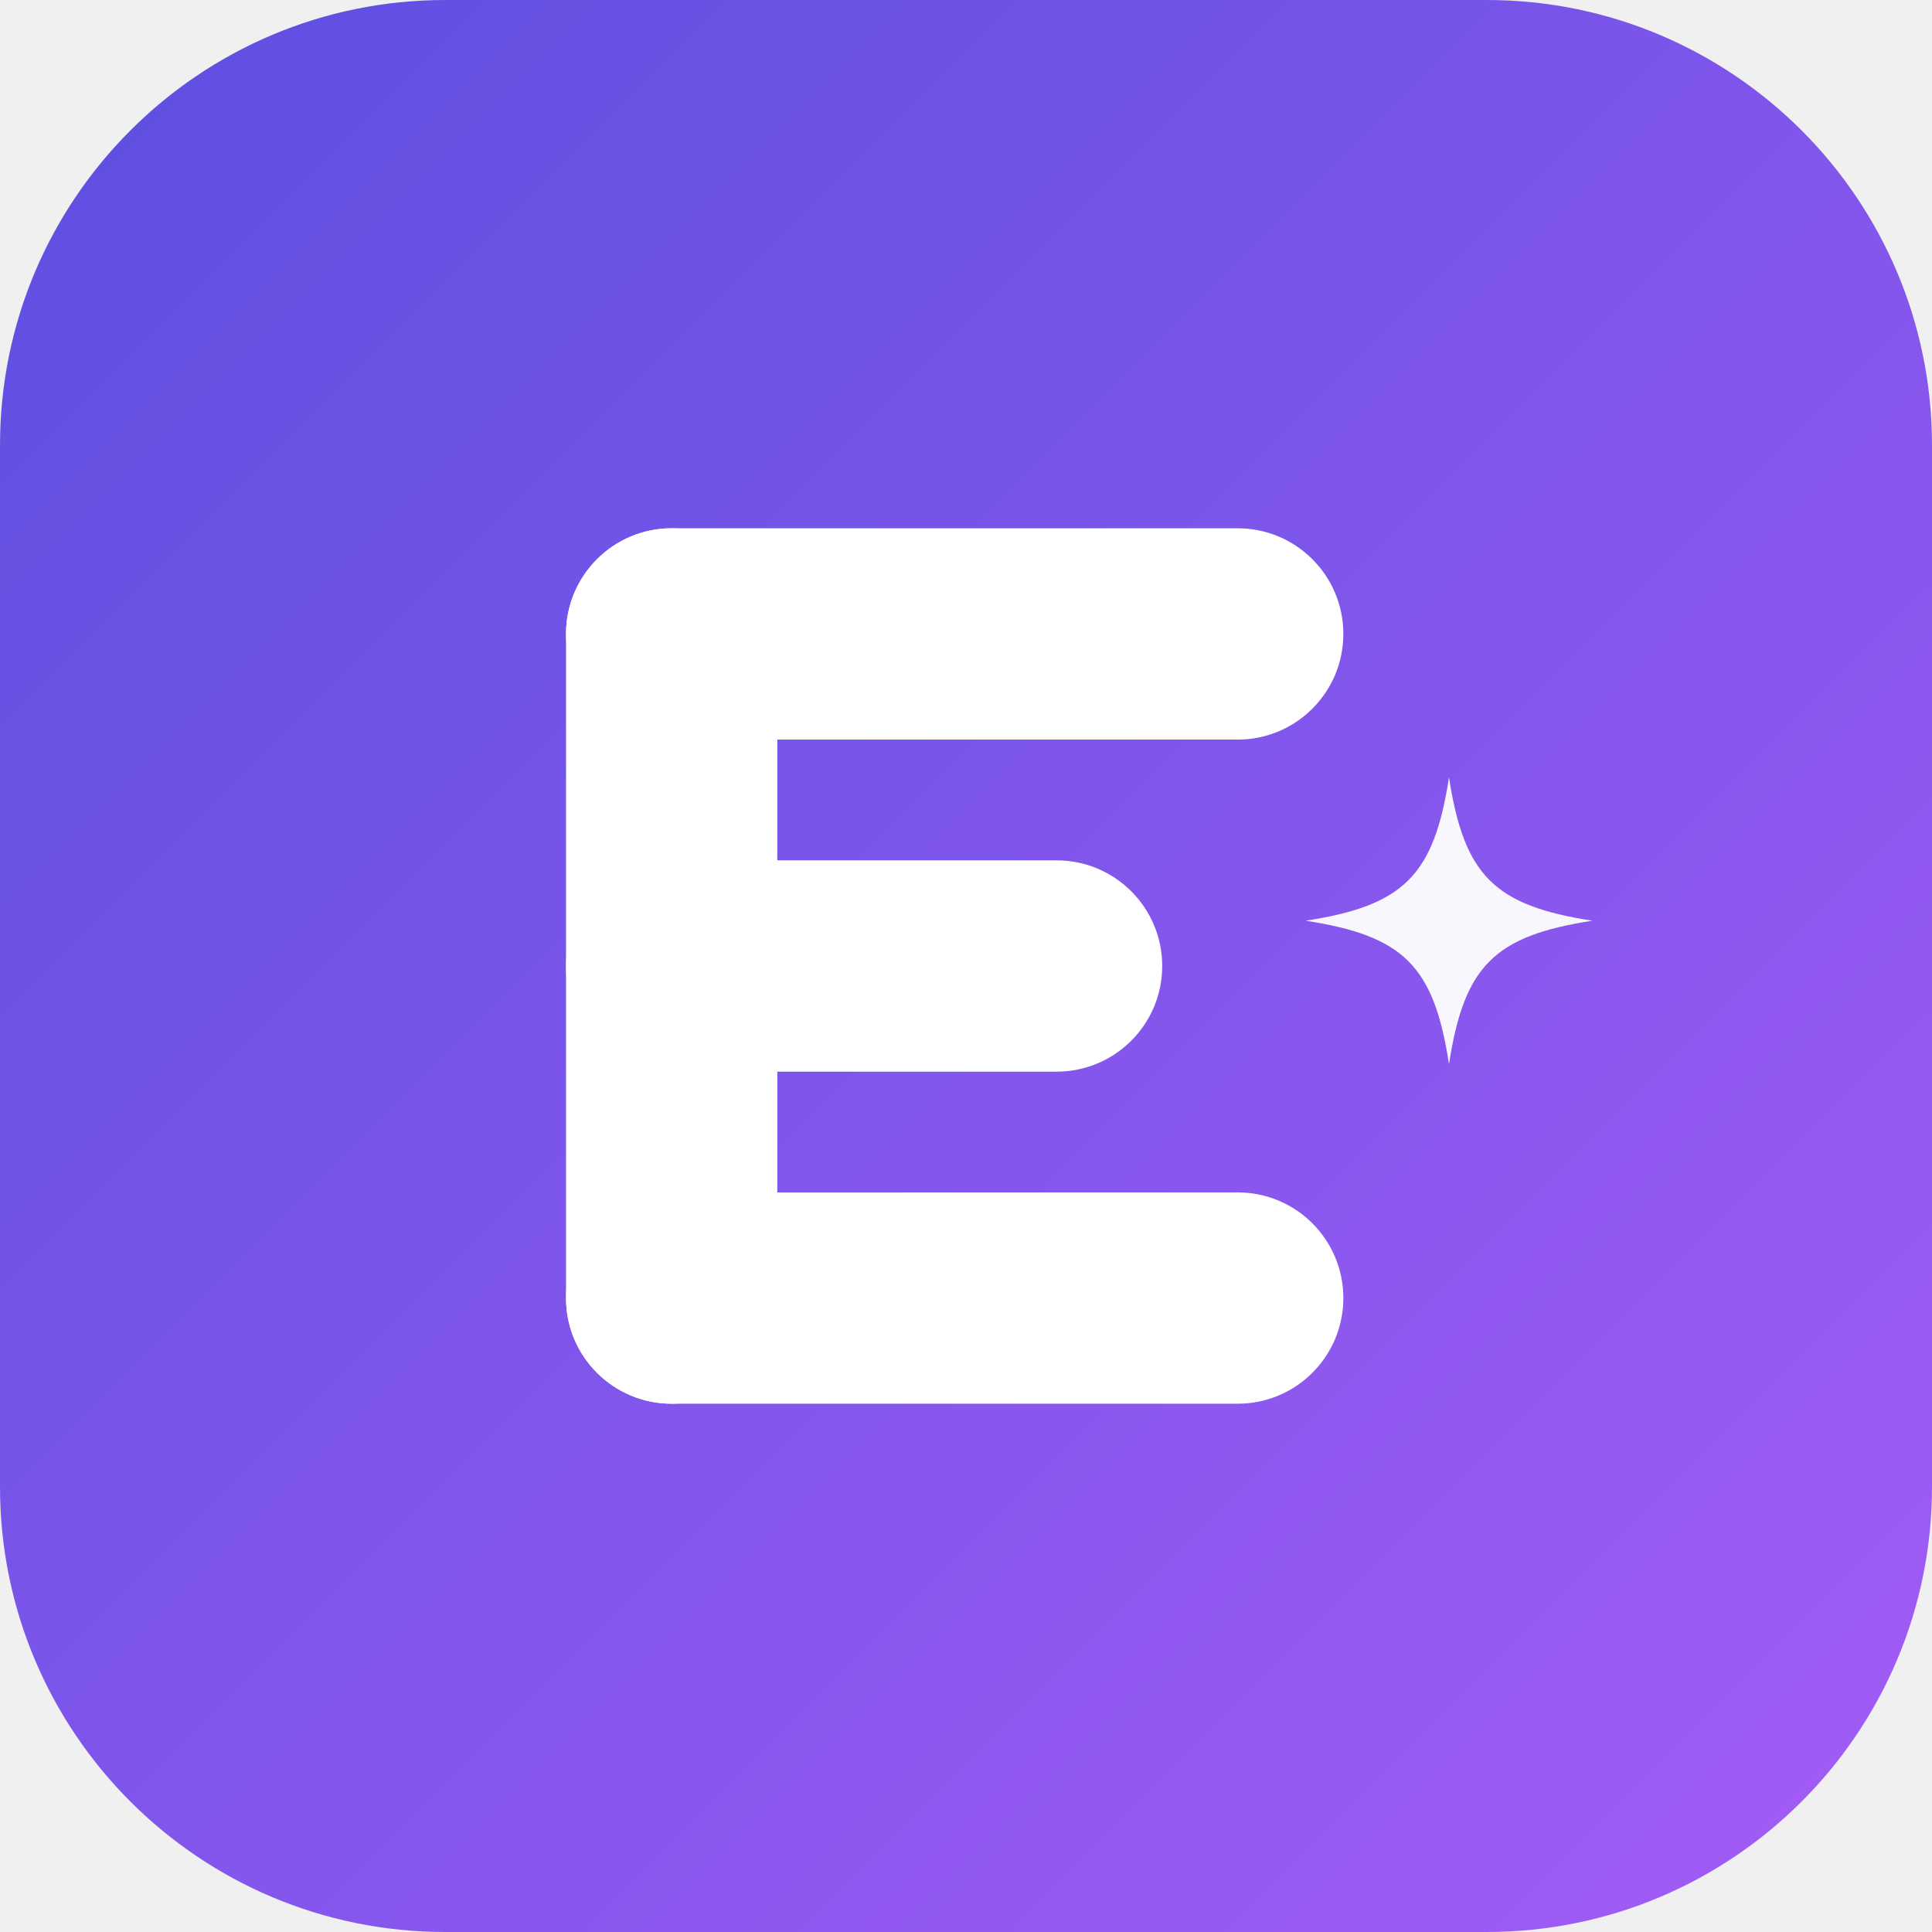
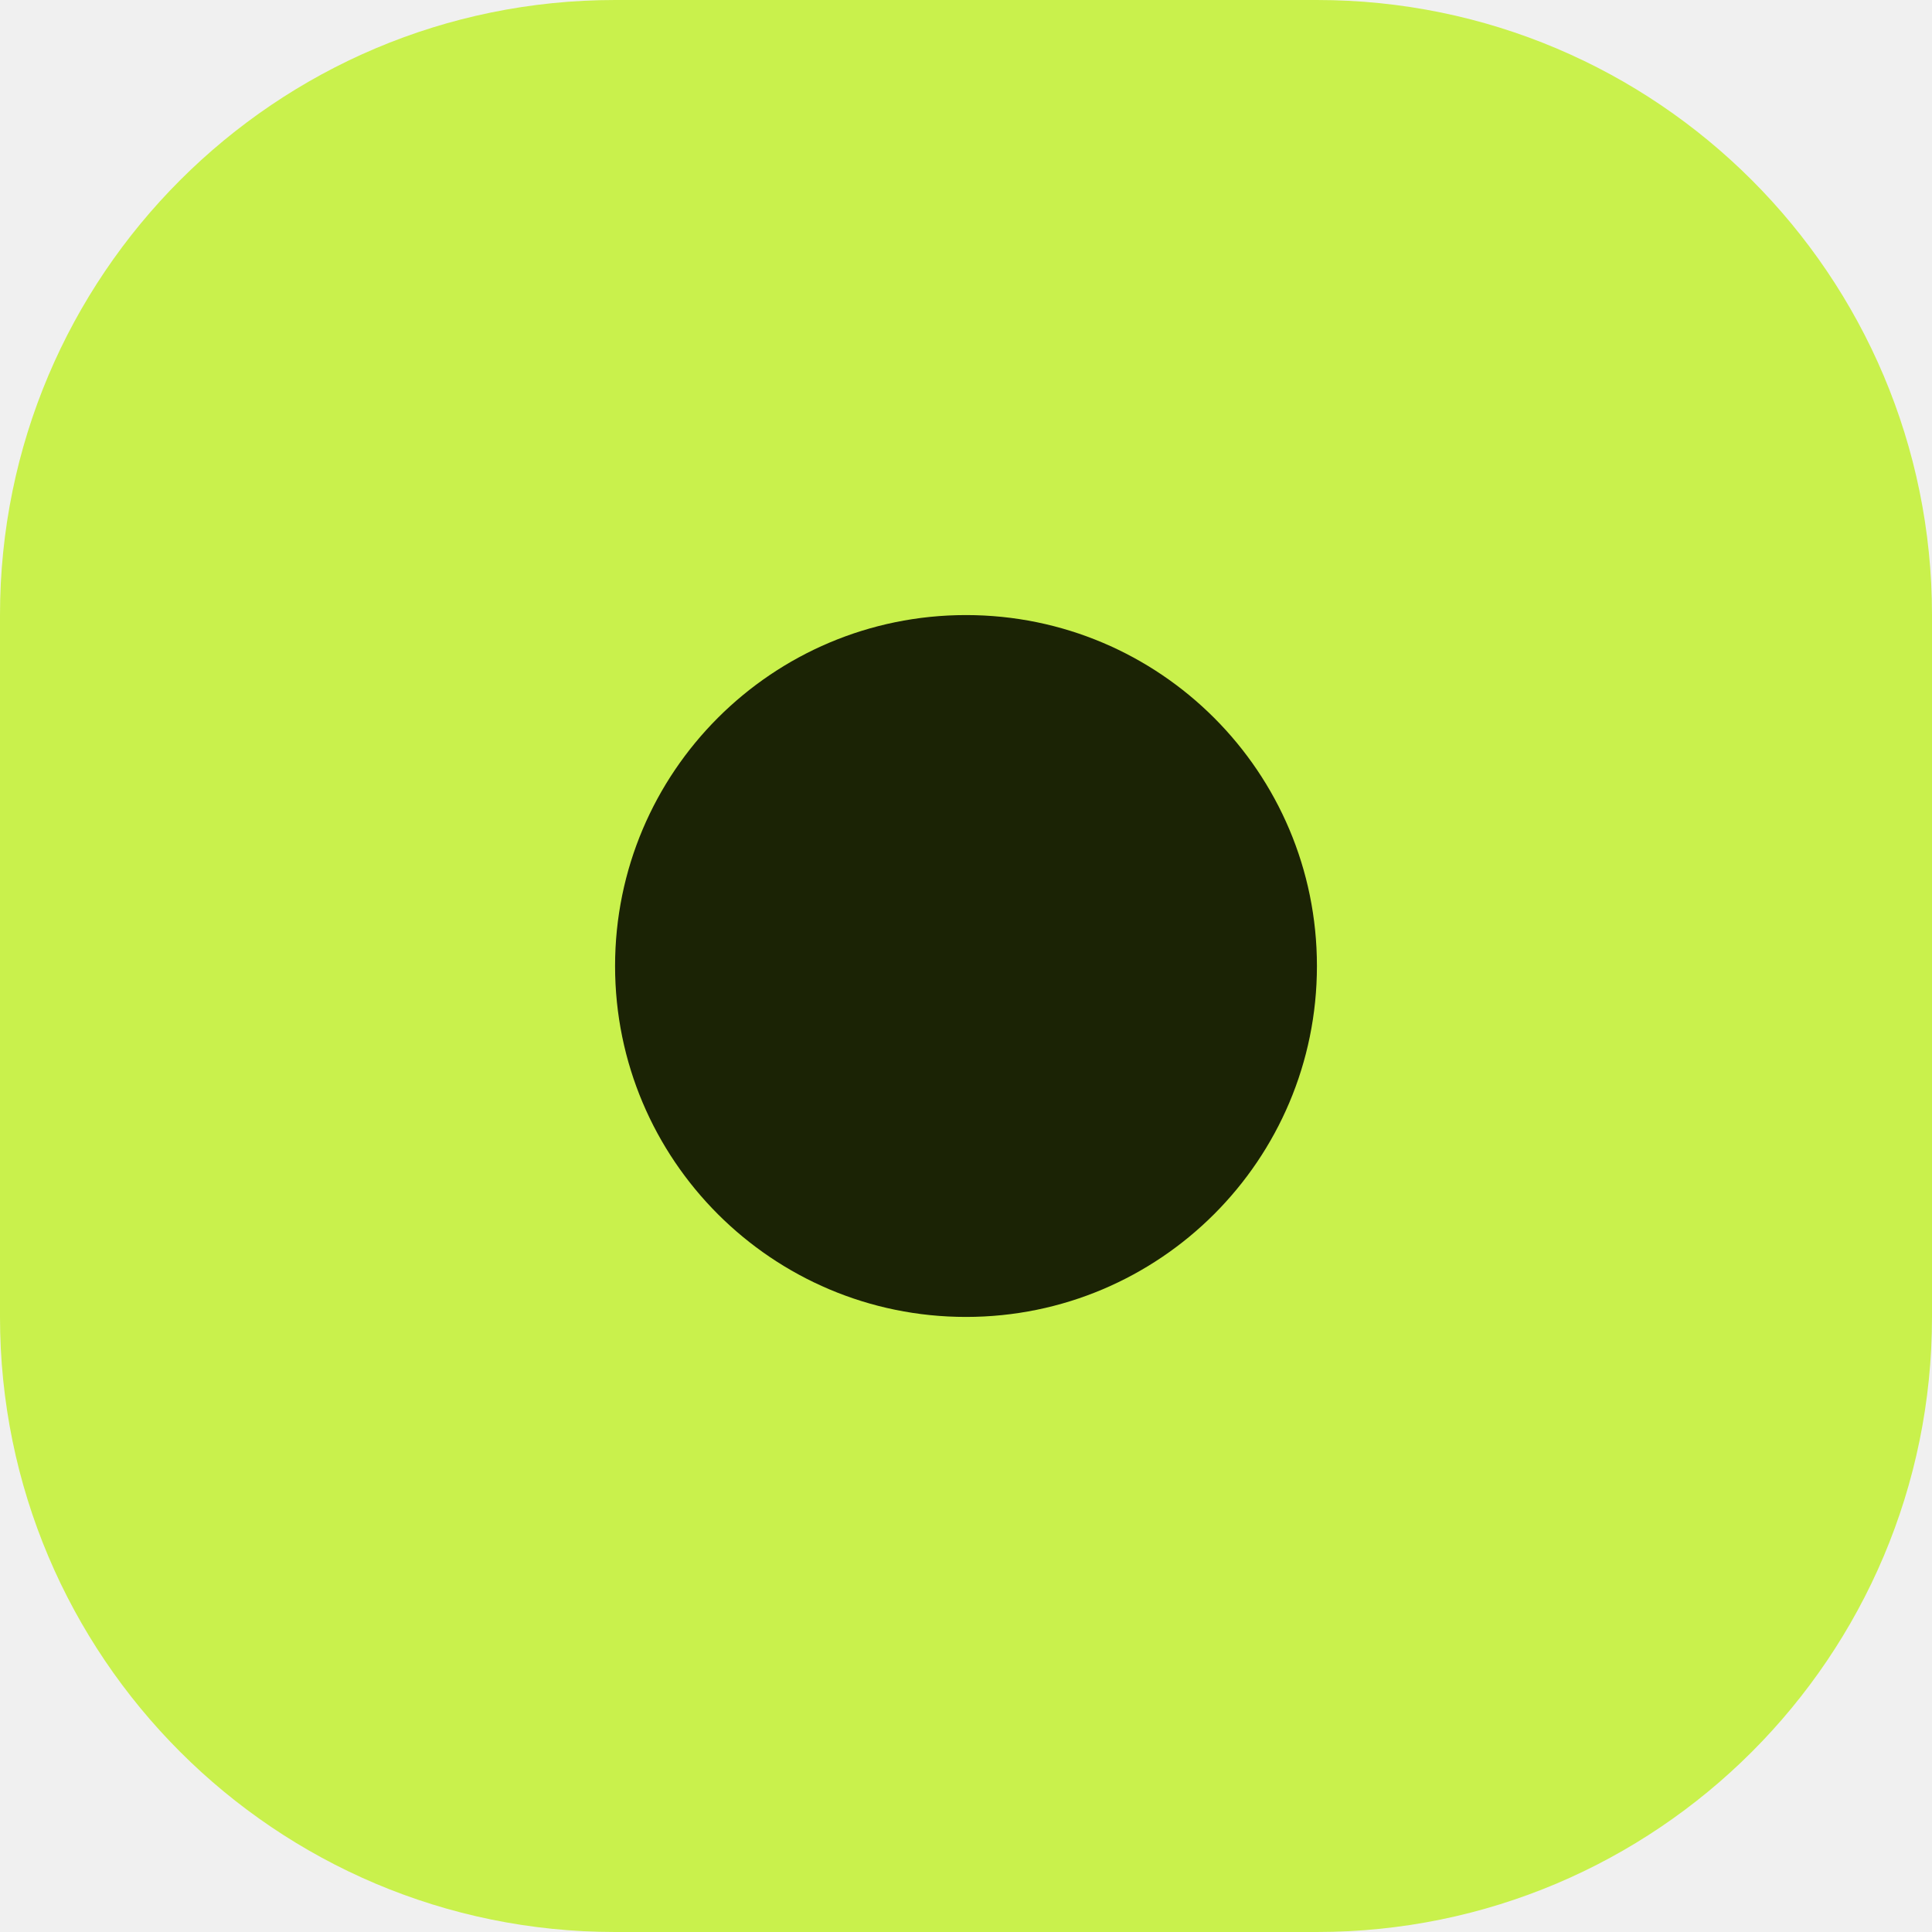
<svg xmlns="http://www.w3.org/2000/svg" viewBox="0 0 512 512">
-   <defs>
-     <linearGradient id="g" x1="0" y1="0" x2="1" y2="1">
-       <stop offset="0" stop-color="#5b4fe0" />
-       <stop offset="1" stop-color="#a45cf6" />
-     </linearGradient>
-   </defs>
-   <rect width="512" height="512" rx="118" fill="url(#g)" />
-   <g fill="#fff">
-     <rect x="150" y="140" width="56" height="232" rx="28" />
-     <rect x="150" y="140" width="206" height="56" rx="28" />
-     <rect x="150" y="228" width="158" height="56" rx="28" />
-     <rect x="150" y="316" width="206" height="56" rx="28" />
-     <path d="M384 206c4 26 12 34 38 38-26 4-34 12-38 38-4-26-12-34-38-38 26-4 34-12 38-38z" opacity=".95" />
-   </g>
+   <rect width="512" height="512" rx="163" fill="#c9f14c" />
+   <circle cx="256" cy="256" r="93" fill="#1b2305" />
</svg>
